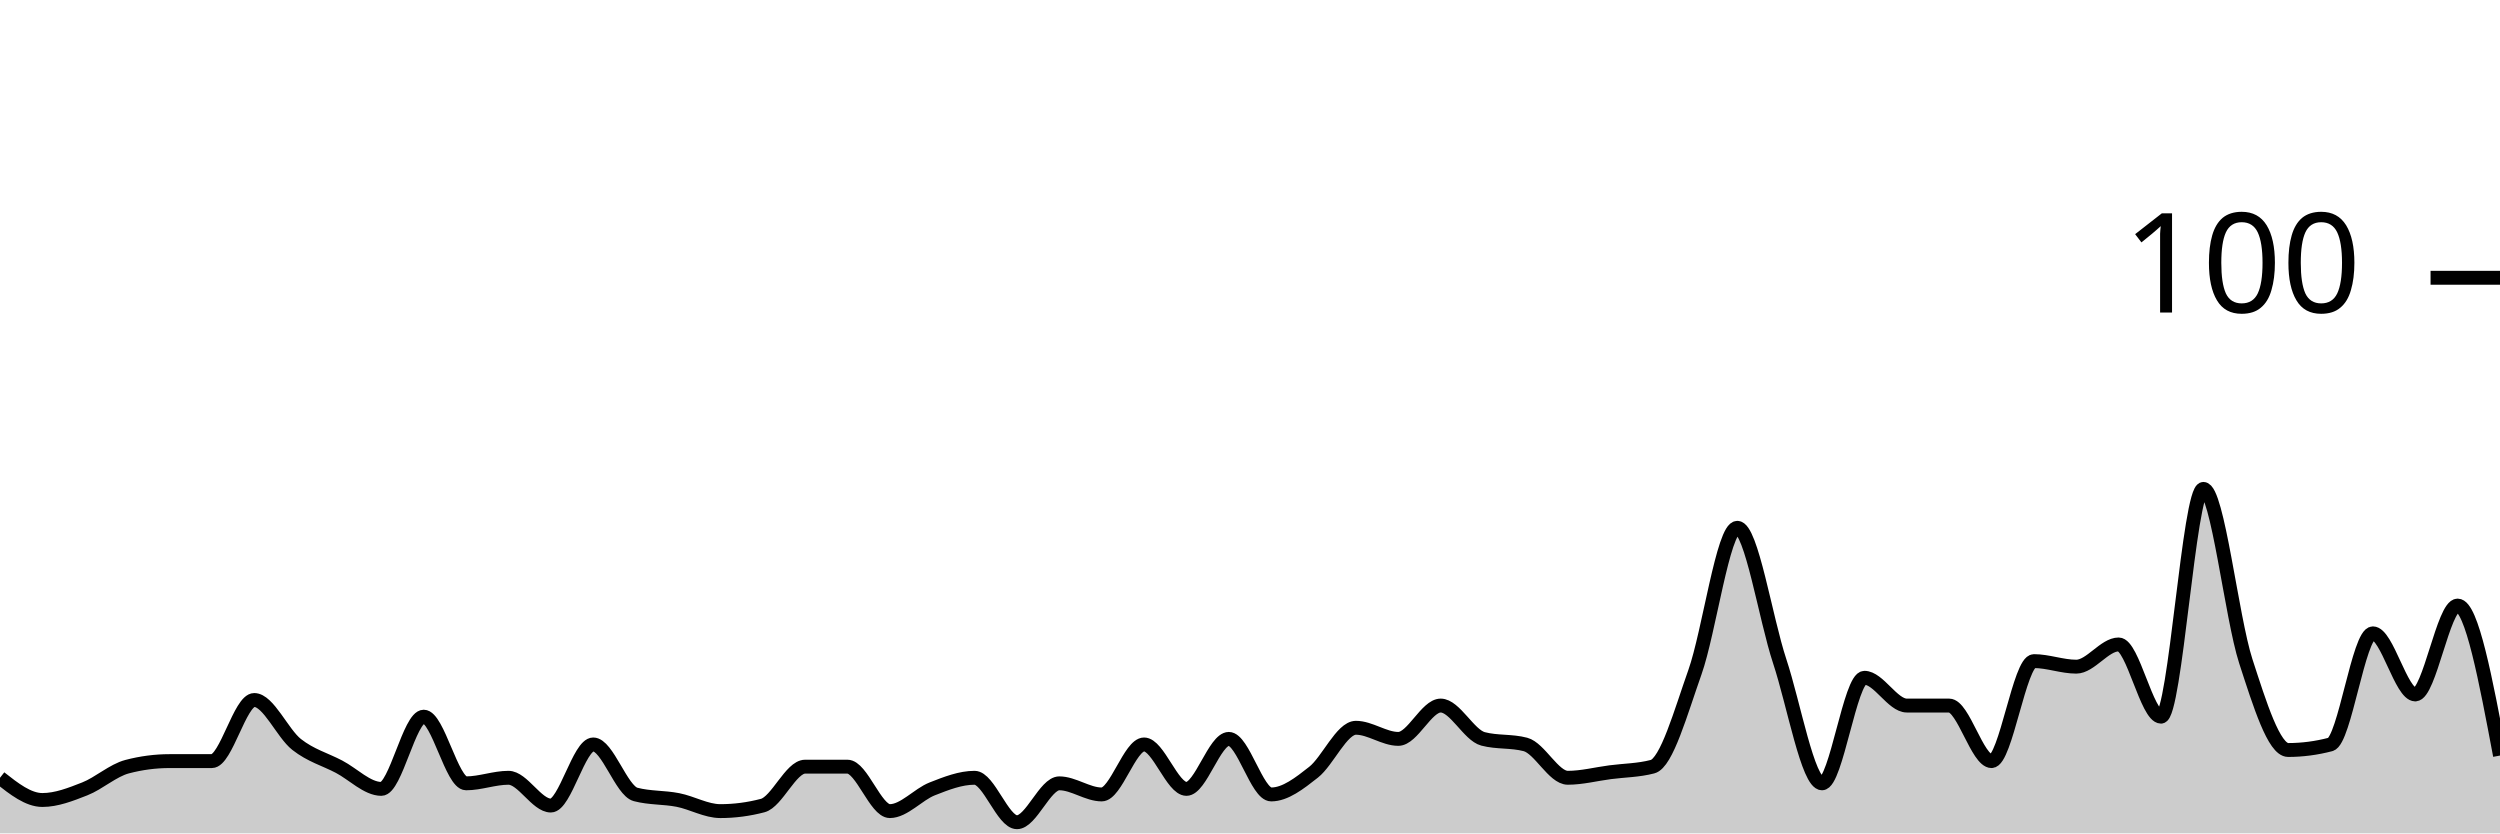
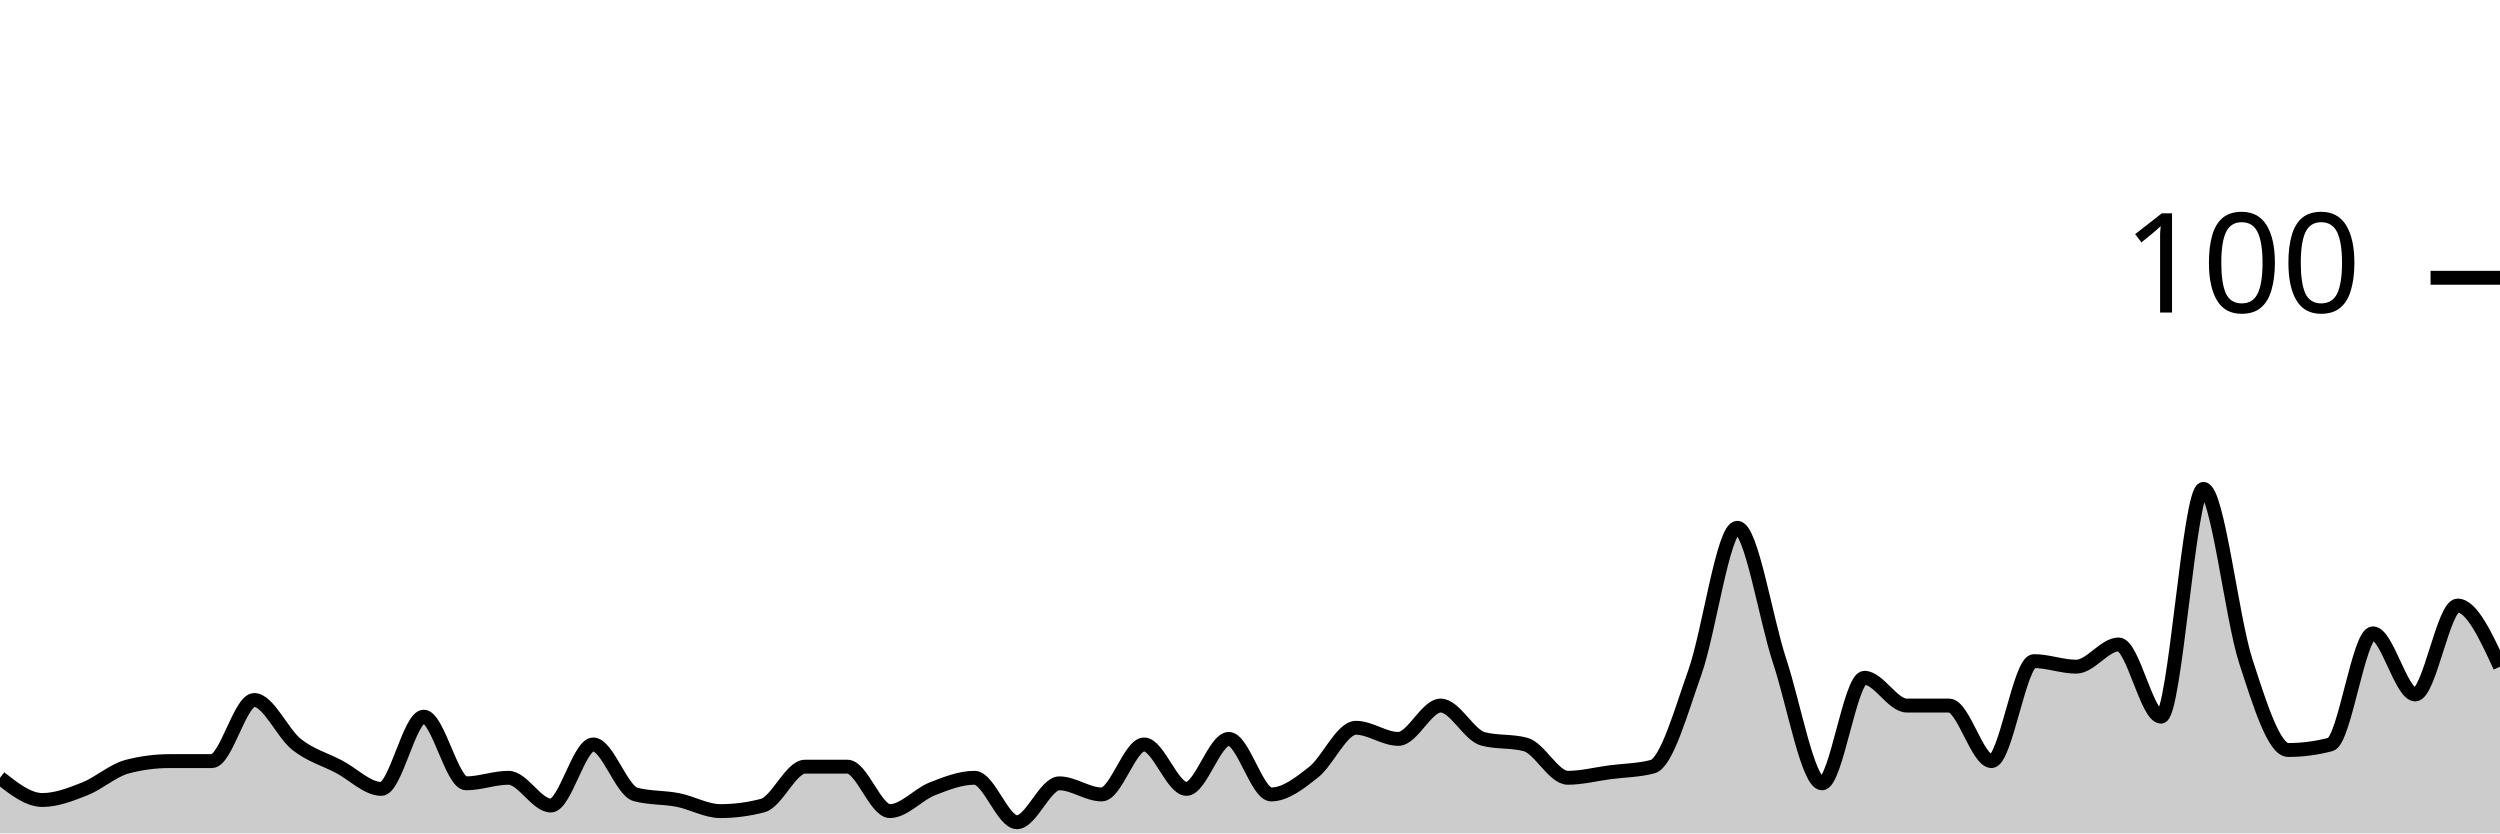
<svg xmlns="http://www.w3.org/2000/svg" viewBox="0 0 180 60">
  <g transform="translate(0,20)">
-     <path class="area" fill="rgba(0, 0, 0, 0.2)" d="M0,36C1.017,36.8,2.034,37.6,3.051,37.6C4.068,37.6,5.085,37.2,6.102,36.8C7.119,36.4,8.136,35.467,9.153,35.2C10.169,34.933,11.186,34.8,12.203,34.8C13.22,34.8,14.237,34.8,15.254,34.8C16.271,34.8,17.288,30.4,18.305,30.4C19.322,30.4,20.339,32.8,21.356,33.6C22.373,34.4,23.39,34.667,24.407,35.2C25.424,35.733,26.441,36.8,27.458,36.8C28.475,36.8,29.492,31.6,30.508,31.6C31.525,31.6,32.542,36.4,33.559,36.4C34.576,36.4,35.593,36,36.61,36C37.627,36,38.644,38,39.661,38C40.678,38,41.695,33.6,42.712,33.6C43.729,33.6,44.746,36.933,45.763,37.2C46.78,37.467,47.797,37.4,48.814,37.6C49.831,37.8,50.847,38.4,51.864,38.4C52.881,38.4,53.898,38.267,54.915,38C55.932,37.733,56.949,35.2,57.966,35.2C58.983,35.2,60,35.2,61.017,35.2C62.034,35.2,63.051,38.4,64.068,38.4C65.085,38.4,66.102,37.2,67.119,36.8C68.136,36.4,69.153,36,70.169,36C71.186,36,72.203,39.2,73.22,39.2C74.237,39.2,75.254,36.4,76.271,36.4C77.288,36.4,78.305,37.2,79.322,37.2C80.339,37.2,81.356,33.6,82.373,33.6C83.39,33.6,84.407,36.8,85.424,36.8C86.441,36.8,87.458,33.2,88.475,33.2C89.492,33.2,90.508,37.2,91.525,37.2C92.542,37.2,93.559,36.4,94.576,35.6C95.593,34.8,96.61,32.4,97.627,32.4C98.644,32.4,99.661,33.2,100.678,33.2C101.695,33.2,102.712,30.8,103.729,30.8C104.746,30.8,105.763,32.933,106.78,33.2C107.797,33.467,108.814,33.333,109.831,33.6C110.847,33.867,111.864,36,112.881,36C113.898,36,114.915,35.733,115.932,35.6C116.949,35.467,117.966,35.467,118.983,35.2C120,34.933,121.017,31.267,122.034,28.4C123.051,25.533,124.068,18,125.085,18C126.102,18,127.119,24.533,128.136,27.6C129.153,30.667,130.169,36.4,131.186,36.4C132.203,36.4,133.22,28.8,134.237,28.8C135.254,28.8,136.271,30.8,137.288,30.8C138.305,30.8,139.322,30.8,140.339,30.8C141.356,30.8,142.373,34.8,143.39,34.8C144.407,34.8,145.424,27.6,146.441,27.6C147.458,27.6,148.475,28,149.492,28C150.508,28,151.525,26.4,152.542,26.4C153.559,26.4,154.576,31.6,155.593,31.6C156.61,31.6,157.627,15.2,158.644,15.2C159.661,15.2,160.678,24.467,161.695,27.6C162.712,30.733,163.729,34,164.746,34C165.763,34,166.78,33.867,167.797,33.6C168.814,33.333,169.831,25.6,170.847,25.6C171.864,25.6,172.881,30,173.898,30C174.915,30,175.932,23.6,176.949,23.6C177.966,23.6,178.983,29,180,34.4L180,40C178.983,40,177.966,40,176.949,40C175.932,40,174.915,40,173.898,40C172.881,40,171.864,40,170.847,40C169.831,40,168.814,40,167.797,40C166.78,40,165.763,40,164.746,40C163.729,40,162.712,40,161.695,40C160.678,40,159.661,40,158.644,40C157.627,40,156.61,40,155.593,40C154.576,40,153.559,40,152.542,40C151.525,40,150.508,40,149.492,40C148.475,40,147.458,40,146.441,40C145.424,40,144.407,40,143.39,40C142.373,40,141.356,40,140.339,40C139.322,40,138.305,40,137.288,40C136.271,40,135.254,40,134.237,40C133.22,40,132.203,40,131.186,40C130.169,40,129.153,40,128.136,40C127.119,40,126.102,40,125.085,40C124.068,40,123.051,40,122.034,40C121.017,40,120,40,118.983,40C117.966,40,116.949,40,115.932,40C114.915,40,113.898,40,112.881,40C111.864,40,110.847,40,109.831,40C108.814,40,107.797,40,106.78,40C105.763,40,104.746,40,103.729,40C102.712,40,101.695,40,100.678,40C99.661,40,98.644,40,97.627,40C96.61,40,95.593,40,94.576,40C93.559,40,92.542,40,91.525,40C90.508,40,89.492,40,88.475,40C87.458,40,86.441,40,85.424,40C84.407,40,83.39,40,82.373,40C81.356,40,80.339,40,79.322,40C78.305,40,77.288,40,76.271,40C75.254,40,74.237,40,73.22,40C72.203,40,71.186,40,70.169,40C69.153,40,68.136,40,67.119,40C66.102,40,65.085,40,64.068,40C63.051,40,62.034,40,61.017,40C60,40,58.983,40,57.966,40C56.949,40,55.932,40,54.915,40C53.898,40,52.881,40,51.864,40C50.847,40,49.831,40,48.814,40C47.797,40,46.78,40,45.763,40C44.746,40,43.729,40,42.712,40C41.695,40,40.678,40,39.661,40C38.644,40,37.627,40,36.61,40C35.593,40,34.576,40,33.559,40C32.542,40,31.525,40,30.508,40C29.492,40,28.475,40,27.458,40C26.441,40,25.424,40,24.407,40C23.39,40,22.373,40,21.356,40C20.339,40,19.322,40,18.305,40C17.288,40,16.271,40,15.254,40C14.237,40,13.22,40,12.203,40C11.186,40,10.169,40,9.153,40C8.136,40,7.119,40,6.102,40C5.085,40,4.068,40,3.051,40C2.034,40,1.017,40,0,40Z" />
-     <path class="line" stroke="black" fill="none" d="M0,36C1.017,36.8,2.034,37.6,3.051,37.6C4.068,37.6,5.085,37.2,6.102,36.8C7.119,36.4,8.136,35.467,9.153,35.2C10.169,34.933,11.186,34.8,12.203,34.8C13.22,34.8,14.237,34.8,15.254,34.8C16.271,34.8,17.288,30.4,18.305,30.4C19.322,30.4,20.339,32.8,21.356,33.6C22.373,34.4,23.39,34.667,24.407,35.2C25.424,35.733,26.441,36.8,27.458,36.8C28.475,36.8,29.492,31.6,30.508,31.6C31.525,31.6,32.542,36.4,33.559,36.4C34.576,36.4,35.593,36,36.61,36C37.627,36,38.644,38,39.661,38C40.678,38,41.695,33.6,42.712,33.6C43.729,33.6,44.746,36.933,45.763,37.2C46.78,37.467,47.797,37.4,48.814,37.6C49.831,37.8,50.847,38.4,51.864,38.4C52.881,38.4,53.898,38.267,54.915,38C55.932,37.733,56.949,35.2,57.966,35.2C58.983,35.2,60,35.2,61.017,35.2C62.034,35.2,63.051,38.4,64.068,38.4C65.085,38.4,66.102,37.2,67.119,36.8C68.136,36.4,69.153,36,70.169,36C71.186,36,72.203,39.2,73.22,39.2C74.237,39.2,75.254,36.4,76.271,36.4C77.288,36.4,78.305,37.2,79.322,37.2C80.339,37.2,81.356,33.6,82.373,33.6C83.39,33.6,84.407,36.8,85.424,36.8C86.441,36.8,87.458,33.2,88.475,33.2C89.492,33.2,90.508,37.2,91.525,37.2C92.542,37.2,93.559,36.4,94.576,35.6C95.593,34.8,96.61,32.4,97.627,32.4C98.644,32.4,99.661,33.2,100.678,33.2C101.695,33.2,102.712,30.8,103.729,30.8C104.746,30.8,105.763,32.933,106.78,33.2C107.797,33.467,108.814,33.333,109.831,33.6C110.847,33.867,111.864,36,112.881,36C113.898,36,114.915,35.733,115.932,35.6C116.949,35.467,117.966,35.467,118.983,35.2C120,34.933,121.017,31.267,122.034,28.4C123.051,25.533,124.068,18,125.085,18C126.102,18,127.119,24.533,128.136,27.6C129.153,30.667,130.169,36.4,131.186,36.4C132.203,36.4,133.22,28.8,134.237,28.8C135.254,28.8,136.271,30.8,137.288,30.8C138.305,30.8,139.322,30.8,140.339,30.8C141.356,30.8,142.373,34.8,143.39,34.8C144.407,34.8,145.424,27.6,146.441,27.6C147.458,27.6,148.475,28,149.492,28C150.508,28,151.525,26.4,152.542,26.4C153.559,26.4,154.576,31.6,155.593,31.6C156.61,31.6,157.627,15.2,158.644,15.2C159.661,15.2,160.678,24.467,161.695,27.6C162.712,30.733,163.729,34,164.746,34C165.763,34,166.78,33.867,167.797,33.6C168.814,33.333,169.831,25.6,170.847,25.6C171.864,25.6,172.881,30,173.898,30C174.915,30,175.932,23.6,176.949,23.6C177.966,23.6,178.983,29,180,34.4" />
+     <path class="area" fill="rgba(0, 0, 0, 0.2)" d="M0,36C1.017,36.8,2.034,37.6,3.051,37.6C4.068,37.6,5.085,37.2,6.102,36.8C7.119,36.4,8.136,35.467,9.153,35.2C10.169,34.933,11.186,34.8,12.203,34.8C13.22,34.8,14.237,34.8,15.254,34.8C16.271,34.8,17.288,30.4,18.305,30.4C19.322,30.4,20.339,32.8,21.356,33.6C22.373,34.4,23.39,34.667,24.407,35.2C25.424,35.733,26.441,36.8,27.458,36.8C28.475,36.8,29.492,31.6,30.508,31.6C31.525,31.6,32.542,36.4,33.559,36.4C34.576,36.4,35.593,36,36.61,36C37.627,36,38.644,38,39.661,38C40.678,38,41.695,33.6,42.712,33.6C43.729,33.6,44.746,36.933,45.763,37.2C46.78,37.467,47.797,37.4,48.814,37.6C49.831,37.8,50.847,38.4,51.864,38.4C52.881,38.4,53.898,38.267,54.915,38C55.932,37.733,56.949,35.2,57.966,35.2C58.983,35.2,60,35.2,61.017,35.2C62.034,35.2,63.051,38.4,64.068,38.4C65.085,38.4,66.102,37.2,67.119,36.8C68.136,36.4,69.153,36,70.169,36C71.186,36,72.203,39.2,73.22,39.2C74.237,39.2,75.254,36.4,76.271,36.4C77.288,36.4,78.305,37.2,79.322,37.2C80.339,37.2,81.356,33.6,82.373,33.6C83.39,33.6,84.407,36.8,85.424,36.8C86.441,36.8,87.458,33.2,88.475,33.2C89.492,33.2,90.508,37.2,91.525,37.2C92.542,37.2,93.559,36.4,94.576,35.6C95.593,34.8,96.61,32.4,97.627,32.4C98.644,32.4,99.661,33.2,100.678,33.2C101.695,33.2,102.712,30.8,103.729,30.8C104.746,30.8,105.763,32.933,106.78,33.2C107.797,33.467,108.814,33.333,109.831,33.6C110.847,33.867,111.864,36,112.881,36C113.898,36,114.915,35.733,115.932,35.6C116.949,35.467,117.966,35.467,118.983,35.2C120,34.933,121.017,31.267,122.034,28.4C123.051,25.533,124.068,18,125.085,18C126.102,18,127.119,24.533,128.136,27.6C129.153,30.667,130.169,36.4,131.186,36.4C132.203,36.4,133.22,28.8,134.237,28.8C135.254,28.8,136.271,30.8,137.288,30.8C138.305,30.8,139.322,30.8,140.339,30.8C141.356,30.8,142.373,34.8,143.39,34.8C144.407,34.8,145.424,27.6,146.441,27.6C147.458,27.6,148.475,28,149.492,28C150.508,28,151.525,26.4,152.542,26.4C153.559,26.4,154.576,31.6,155.593,31.6C156.61,31.6,157.627,15.2,158.644,15.2C159.661,15.2,160.678,24.467,161.695,27.6C162.712,30.733,163.729,34,164.746,34C165.763,34,166.78,33.867,167.797,33.6C168.814,33.333,169.831,25.6,170.847,25.6C171.864,25.6,172.881,30,173.898,30C174.915,30,175.932,23.6,176.949,23.6C177.966,23.6,178.983,25.8,180,28L180,40C178.983,40,177.966,40,176.949,40C175.932,40,174.915,40,173.898,40C172.881,40,171.864,40,170.847,40C169.831,40,168.814,40,167.797,40C166.78,40,165.763,40,164.746,40C163.729,40,162.712,40,161.695,40C160.678,40,159.661,40,158.644,40C157.627,40,156.61,40,155.593,40C154.576,40,153.559,40,152.542,40C151.525,40,150.508,40,149.492,40C148.475,40,147.458,40,146.441,40C145.424,40,144.407,40,143.39,40C142.373,40,141.356,40,140.339,40C139.322,40,138.305,40,137.288,40C136.271,40,135.254,40,134.237,40C133.22,40,132.203,40,131.186,40C130.169,40,129.153,40,128.136,40C127.119,40,126.102,40,125.085,40C124.068,40,123.051,40,122.034,40C121.017,40,120,40,118.983,40C117.966,40,116.949,40,115.932,40C114.915,40,113.898,40,112.881,40C111.864,40,110.847,40,109.831,40C108.814,40,107.797,40,106.78,40C105.763,40,104.746,40,103.729,40C102.712,40,101.695,40,100.678,40C99.661,40,98.644,40,97.627,40C96.61,40,95.593,40,94.576,40C93.559,40,92.542,40,91.525,40C90.508,40,89.492,40,88.475,40C87.458,40,86.441,40,85.424,40C84.407,40,83.39,40,82.373,40C81.356,40,80.339,40,79.322,40C78.305,40,77.288,40,76.271,40C75.254,40,74.237,40,73.22,40C72.203,40,71.186,40,70.169,40C69.153,40,68.136,40,67.119,40C66.102,40,65.085,40,64.068,40C63.051,40,62.034,40,61.017,40C60,40,58.983,40,57.966,40C56.949,40,55.932,40,54.915,40C53.898,40,52.881,40,51.864,40C50.847,40,49.831,40,48.814,40C47.797,40,46.78,40,45.763,40C44.746,40,43.729,40,42.712,40C41.695,40,40.678,40,39.661,40C38.644,40,37.627,40,36.61,40C35.593,40,34.576,40,33.559,40C32.542,40,31.525,40,30.508,40C29.492,40,28.475,40,27.458,40C26.441,40,25.424,40,24.407,40C23.39,40,22.373,40,21.356,40C20.339,40,19.322,40,18.305,40C17.288,40,16.271,40,15.254,40C14.237,40,13.22,40,12.203,40C11.186,40,10.169,40,9.153,40C8.136,40,7.119,40,6.102,40C5.085,40,4.068,40,3.051,40C2.034,40,1.017,40,0,40Z" />
+     <path class="line" stroke="black" fill="none" d="M0,36C1.017,36.8,2.034,37.6,3.051,37.6C4.068,37.6,5.085,37.2,6.102,36.8C7.119,36.4,8.136,35.467,9.153,35.2C10.169,34.933,11.186,34.8,12.203,34.8C13.22,34.8,14.237,34.8,15.254,34.8C16.271,34.8,17.288,30.4,18.305,30.4C19.322,30.4,20.339,32.8,21.356,33.6C22.373,34.4,23.39,34.667,24.407,35.2C25.424,35.733,26.441,36.8,27.458,36.8C28.475,36.8,29.492,31.6,30.508,31.6C31.525,31.6,32.542,36.4,33.559,36.4C34.576,36.4,35.593,36,36.61,36C37.627,36,38.644,38,39.661,38C40.678,38,41.695,33.6,42.712,33.6C43.729,33.6,44.746,36.933,45.763,37.2C46.78,37.467,47.797,37.4,48.814,37.6C49.831,37.8,50.847,38.4,51.864,38.4C52.881,38.4,53.898,38.267,54.915,38C55.932,37.733,56.949,35.2,57.966,35.2C58.983,35.2,60,35.2,61.017,35.2C62.034,35.2,63.051,38.4,64.068,38.4C65.085,38.4,66.102,37.2,67.119,36.8C68.136,36.4,69.153,36,70.169,36C71.186,36,72.203,39.2,73.22,39.2C74.237,39.2,75.254,36.4,76.271,36.4C77.288,36.4,78.305,37.2,79.322,37.2C80.339,37.2,81.356,33.6,82.373,33.6C83.39,33.6,84.407,36.8,85.424,36.8C86.441,36.8,87.458,33.2,88.475,33.2C89.492,33.2,90.508,37.2,91.525,37.2C92.542,37.2,93.559,36.4,94.576,35.6C95.593,34.8,96.61,32.4,97.627,32.4C98.644,32.4,99.661,33.2,100.678,33.2C101.695,33.2,102.712,30.8,103.729,30.8C104.746,30.8,105.763,32.933,106.78,33.2C107.797,33.467,108.814,33.333,109.831,33.6C110.847,33.867,111.864,36,112.881,36C113.898,36,114.915,35.733,115.932,35.6C116.949,35.467,117.966,35.467,118.983,35.2C120,34.933,121.017,31.267,122.034,28.4C123.051,25.533,124.068,18,125.085,18C126.102,18,127.119,24.533,128.136,27.6C129.153,30.667,130.169,36.4,131.186,36.4C132.203,36.4,133.22,28.8,134.237,28.8C135.254,28.8,136.271,30.8,137.288,30.8C138.305,30.8,139.322,30.8,140.339,30.8C141.356,30.8,142.373,34.8,143.39,34.8C144.407,34.8,145.424,27.6,146.441,27.6C147.458,27.6,148.475,28,149.492,28C150.508,28,151.525,26.4,152.542,26.4C153.559,26.4,154.576,31.6,155.593,31.6C156.61,31.6,157.627,15.2,158.644,15.2C159.661,15.2,160.678,24.467,161.695,27.6C162.712,30.733,163.729,34,164.746,34C165.763,34,166.78,33.867,167.797,33.6C168.814,33.333,169.831,25.6,170.847,25.6C171.864,25.6,172.881,30,173.898,30C174.915,30,175.932,23.6,176.949,23.6C177.966,23.6,178.983,25.8,180,28" />
    <path class="axis-ceiling" stroke-width="1" stroke="black" fill="none" d="M175,0L180,0" />
    <text class="axis-ceiling-label" font-family="sans-serif" text-anchor="end" font-size="10px" x="170" y="2.5">100</text>
  </g>
</svg>
